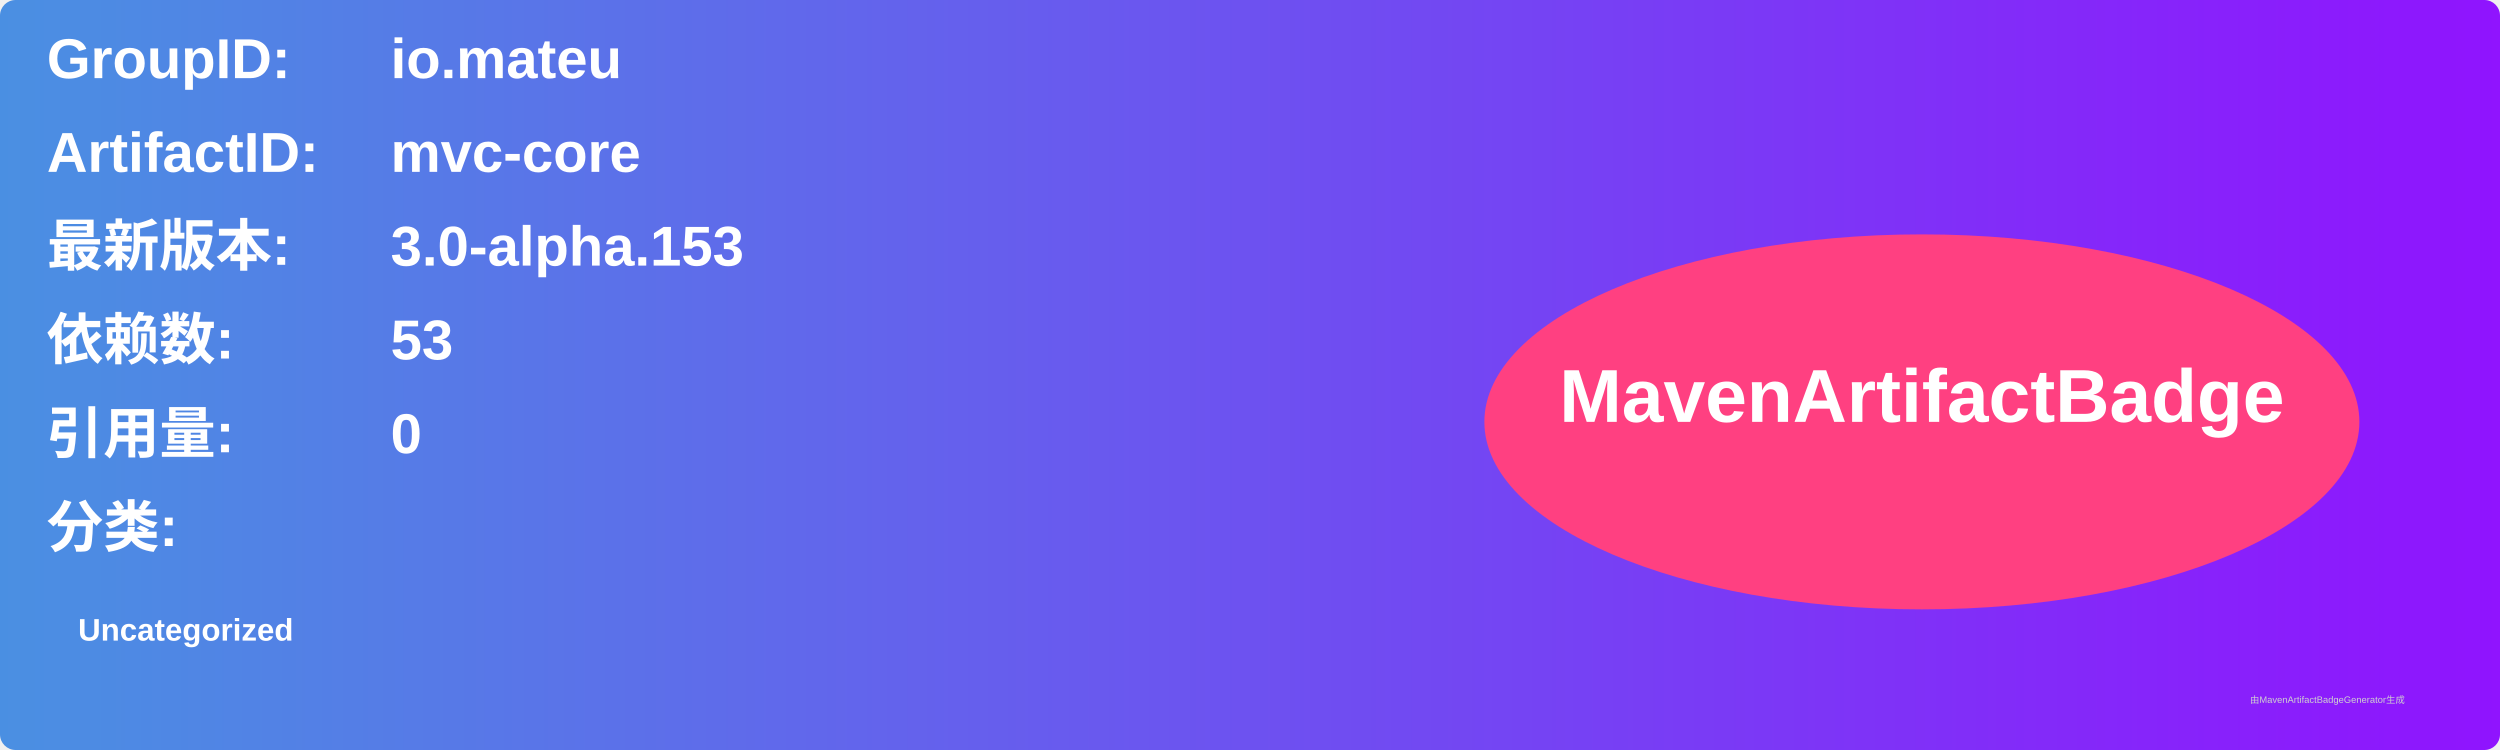
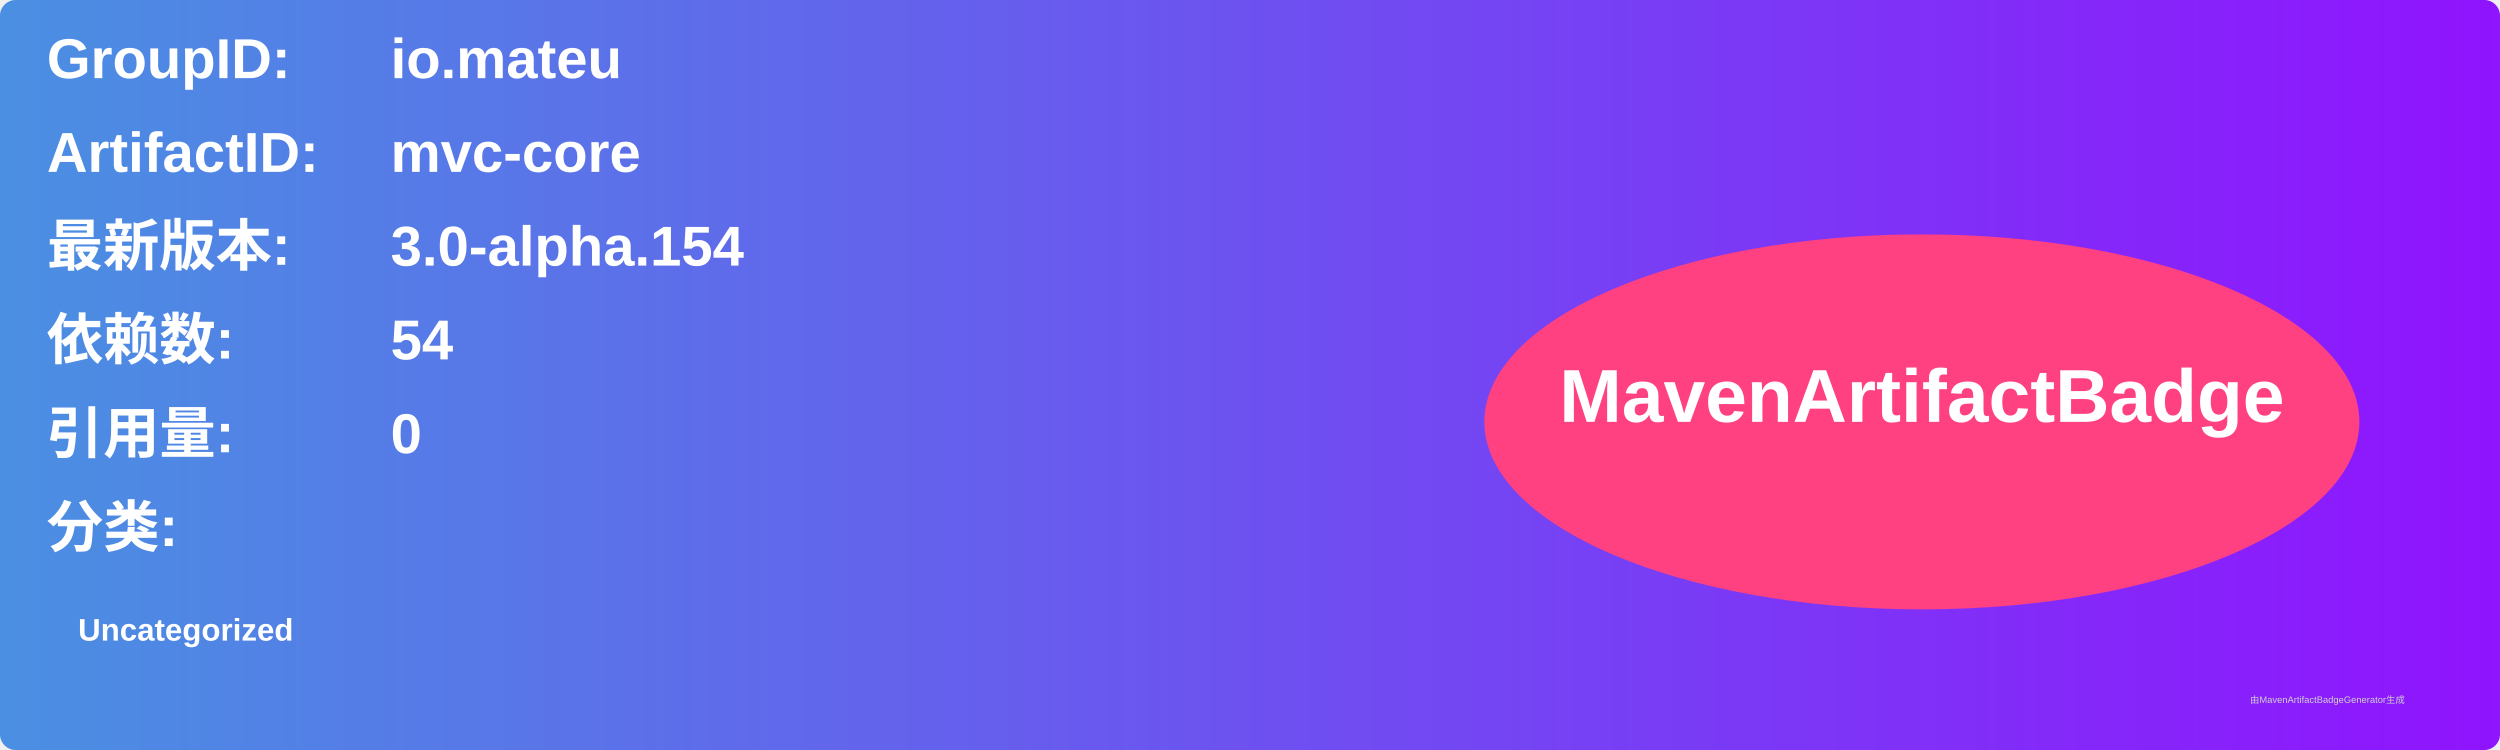
<svg xmlns="http://www.w3.org/2000/svg" width="800" height="240" viewBox="0 0 800 240">
  <linearGradient id="grad" x1="0%" y1="0%" x2="100%" y2="0%">
    <stop offset="0%" stop-color="#4a90e2" />
    <stop offset="100%" stop-color="#9013fe" />
  </linearGradient>
  <rect width="100%" height="100%" rx="5" ry="5" fill="url(#grad)" />
  <g transform="translate(15, 15)">
    <text x="0" y="10" font-family="Arial" font-size="18" fill="white" font-weight="bold" width="260">GroupID:</text>
    <text x="110" y="10" font-family="Arial" font-size="18" fill="white" font-weight="bold" width="460">io.mateu</text>
    <text x="0" y="40" font-family="Arial" font-size="18" fill="white" font-weight="bold" width="260">ArtifactID:</text>
    <text x="110" y="40" font-family="Arial" font-size="18" fill="white" font-weight="bold" width="460">mvc-core</text>
    <text x="0" y="70" font-family="Arial" font-size="18" fill="white" font-weight="bold">最新版本:</text>
    <text x="110" y="70" font-family="Arial" font-size="18" fill="white" font-weight="bold">
-       <tspan font-weight="bold">3.0-alpha.153</tspan>
+       <tspan font-weight="bold">3.0-alpha.154</tspan>
    </text>
    <text x="0" y="100" font-family="Arial" font-size="18" fill="white" font-weight="bold">依赖数: </text>
    <text x="110" y="100" font-family="Arial" font-size="18" fill="white">
-       <tspan font-weight="bold">53</tspan>
+       <tspan font-weight="bold">54</tspan>
    </text>
    <text x="0" y="130" font-family="Arial" font-size="18" fill="white" font-weight="bold">引用量: </text>
    <text x="110" y="130" font-family="Arial" font-size="18" fill="white">
      <tspan font-weight="bold">0</tspan>
    </text>
    <text x="0" y="160" font-family="Arial" font-size="18" fill="white" font-weight="bold">分类:</text>
    <text x="10" y="190" font-family="Arial" font-size="10" fill="white">
      <tspan font-weight="bold">Uncategorized</tspan>
    </text>
    <ellipse cx="600" cy="120" rx="140" ry="60" fill="#ff4081" />
    <text x="600" y="120" text-anchor="middle" font-family="Arial" font-size="24" fill="white" font-weight="bold">MavenArtifactBadge</text>
  </g>
  <text x="720" y="225" font-family="Arial" font-size="3" fill="#d0d0d0">由MavenArtifactBadgeGenerator生成</text>
</svg>
